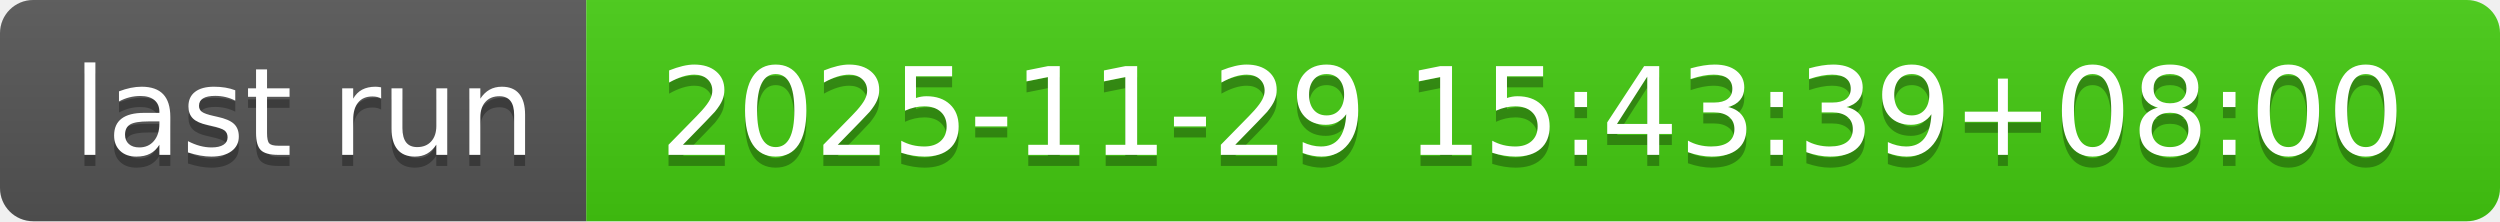
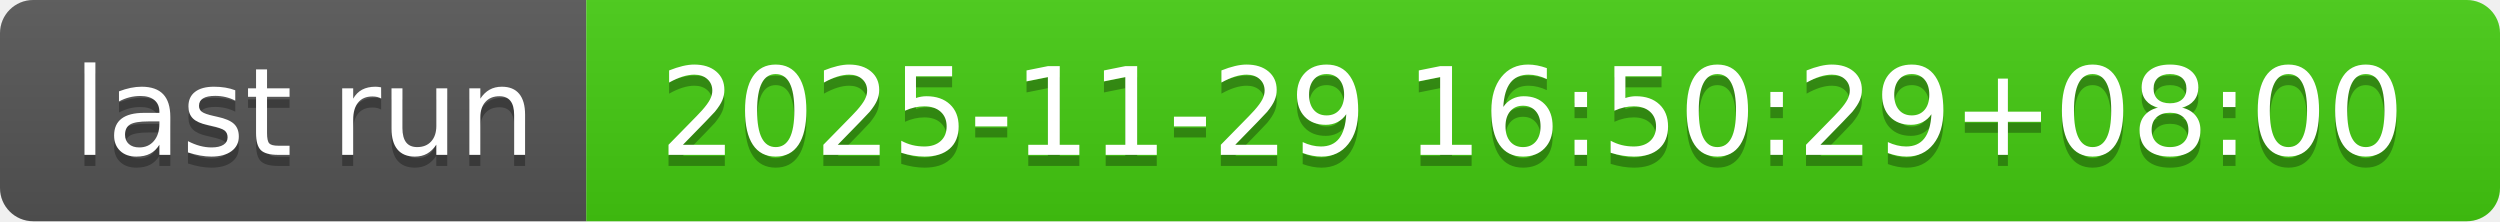
- <svg xmlns="http://www.w3.org/2000/svg" width="226" height="20" role="img" aria-label="last run: 2025-11-29 15:43:39+08:00">
+ <svg xmlns="http://www.w3.org/2000/svg" width="226" height="20" role="img" aria-label="last run: 2025-11-29 16:50:29+08:00">
  <linearGradient id="s" x2="0" y2="100%">
    <stop offset="0" stop-color="#bbb" stop-opacity=".1" />
    <stop offset="1" stop-opacity=".1" />
  </linearGradient>
  <clipPath id="r">
    <rect width="226" height="20" rx="3" fill="#fff" />
  </clipPath>
  <g clip-path="url(#r)">
    <rect width="53" height="20" fill="#555" />
    <rect x="53" width="173" height="20" fill="#4c1" />
    <rect width="226" height="20" fill="url(#s)" />
  </g>
  <g fill="#fff" text-anchor="middle" font-family="Verdana,Geneva,DejaVu Sans,sans-serif" text-rendering="geometricPrecision" font-size="110">
    <text aria-hidden="true" x="275" y="150" fill="#010101" fill-opacity=".3" transform="scale(.1)" textLength="430">last run</text>
    <text x="275" y="140" transform="scale(.1)" fill="#fff" textLength="430">last run</text>
-     <text aria-hidden="true" x="1385" y="150" fill="#010101" fill-opacity=".3" transform="scale(.1)" textLength="1630">2025-11-29 15:43:39+08:00</text>
-     <text x="1385" y="140" transform="scale(.1)" fill="#fff" textLength="1630">2025-11-29 15:43:39+08:00</text>
+     <text aria-hidden="true" x="1385" y="150" fill="#010101" fill-opacity=".3" transform="scale(.1)" textLength="1630">2025-11-29 16:50:29+08:00</text>
+     <text x="1385" y="140" transform="scale(.1)" fill="#fff" textLength="1630">2025-11-29 16:50:29+08:00</text>
  </g>
</svg>
